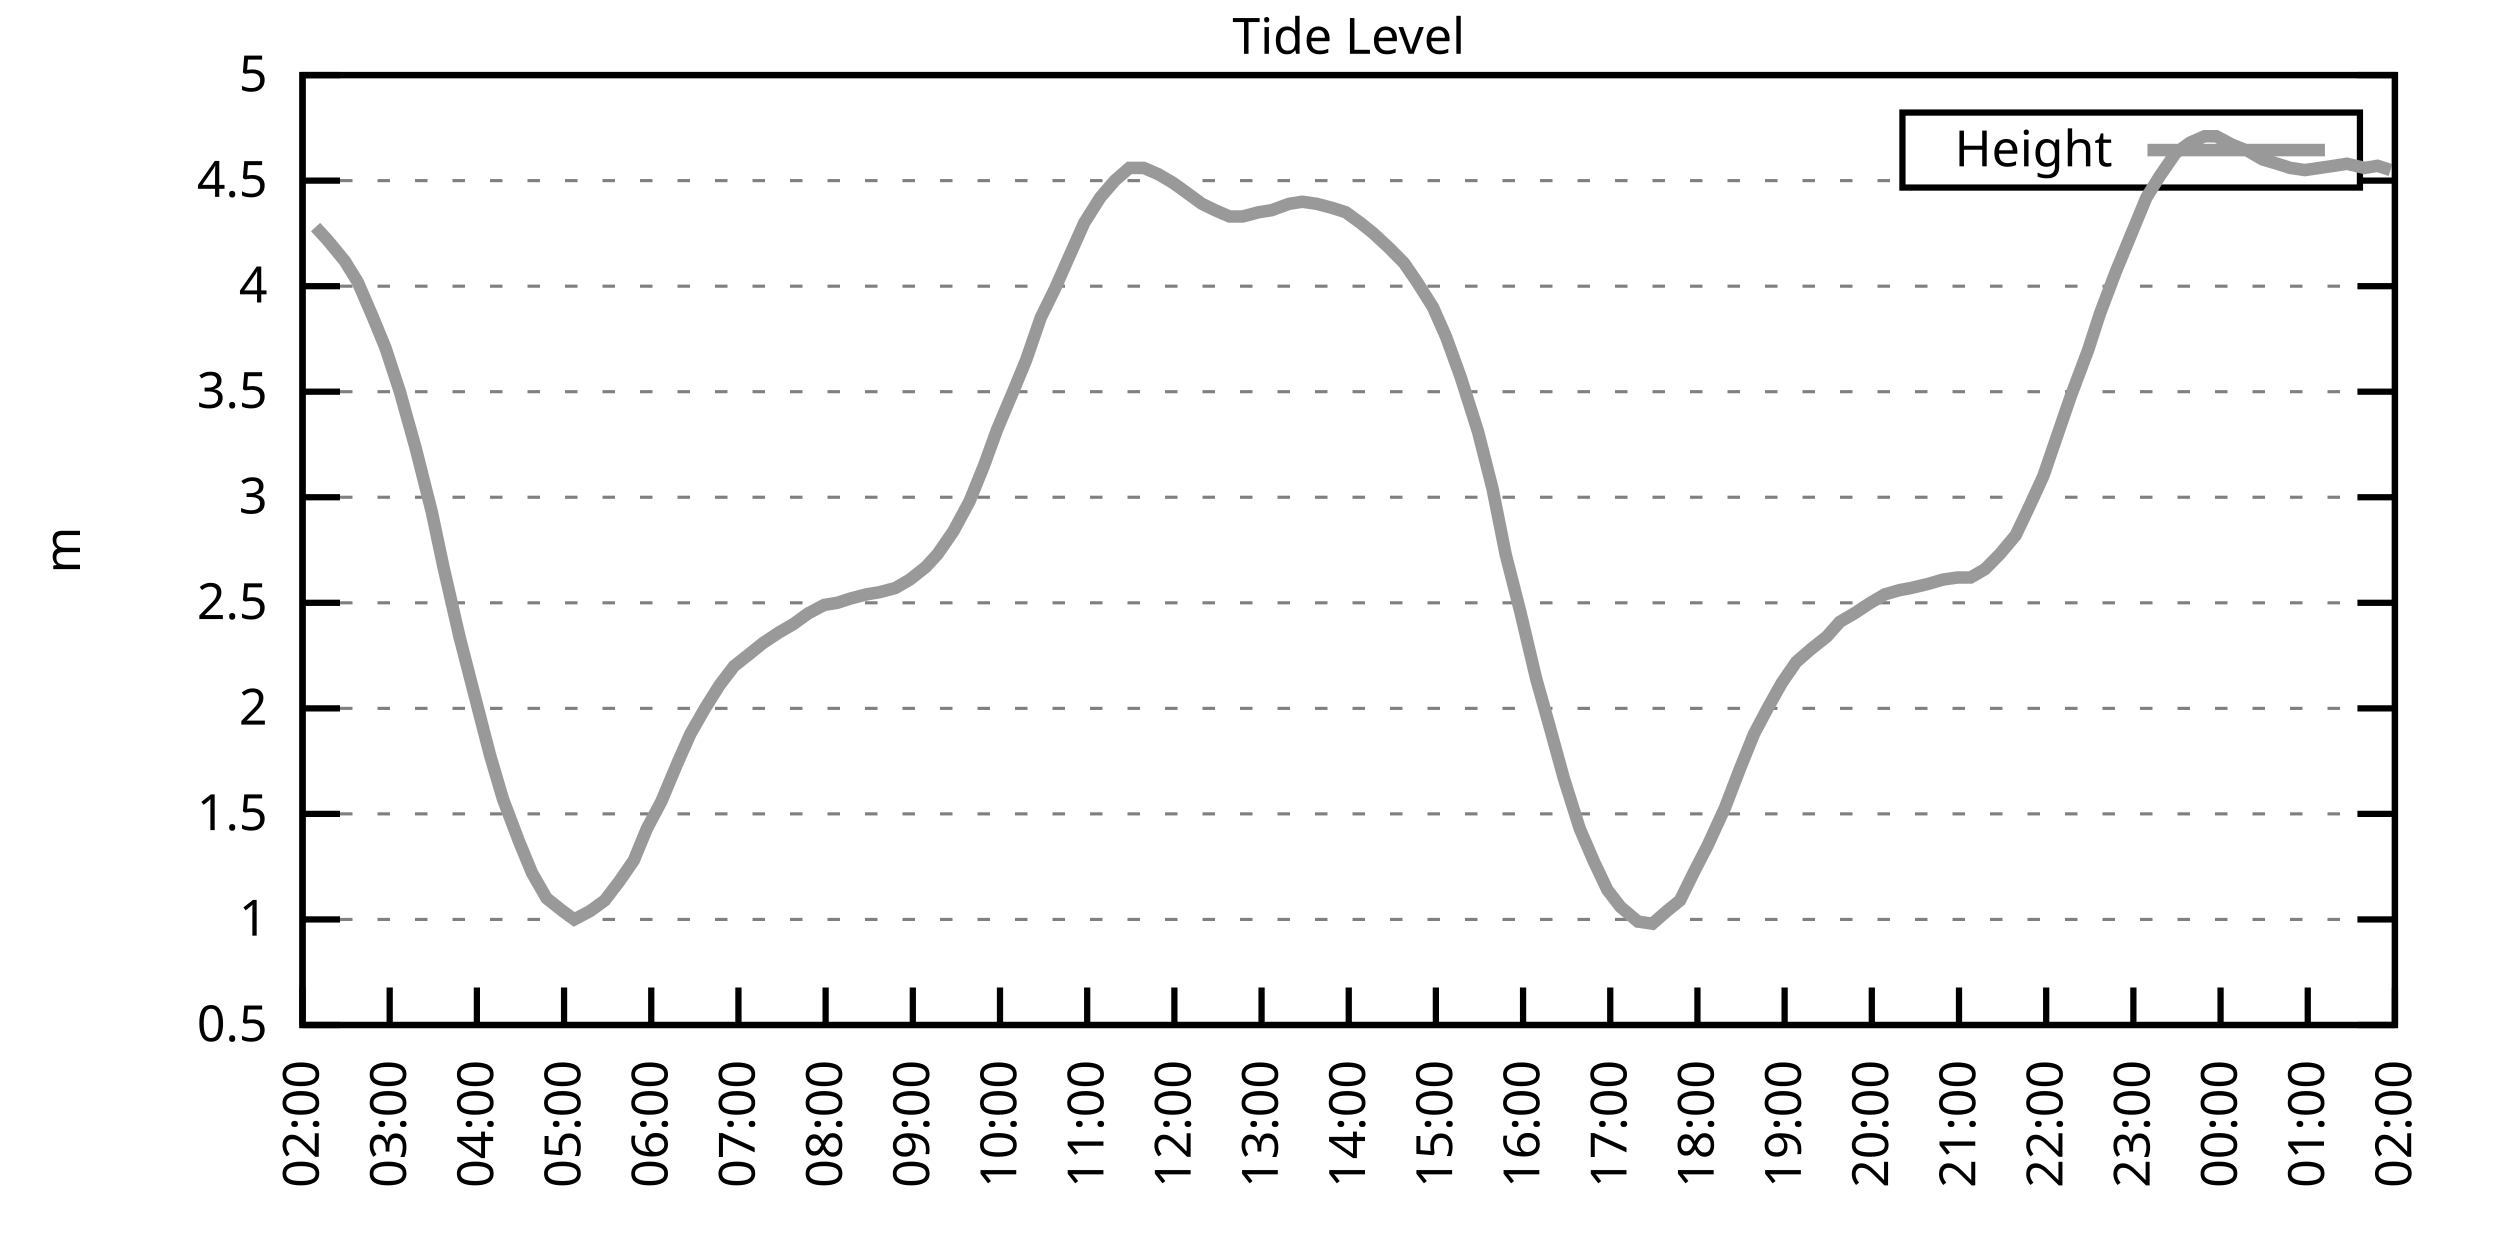
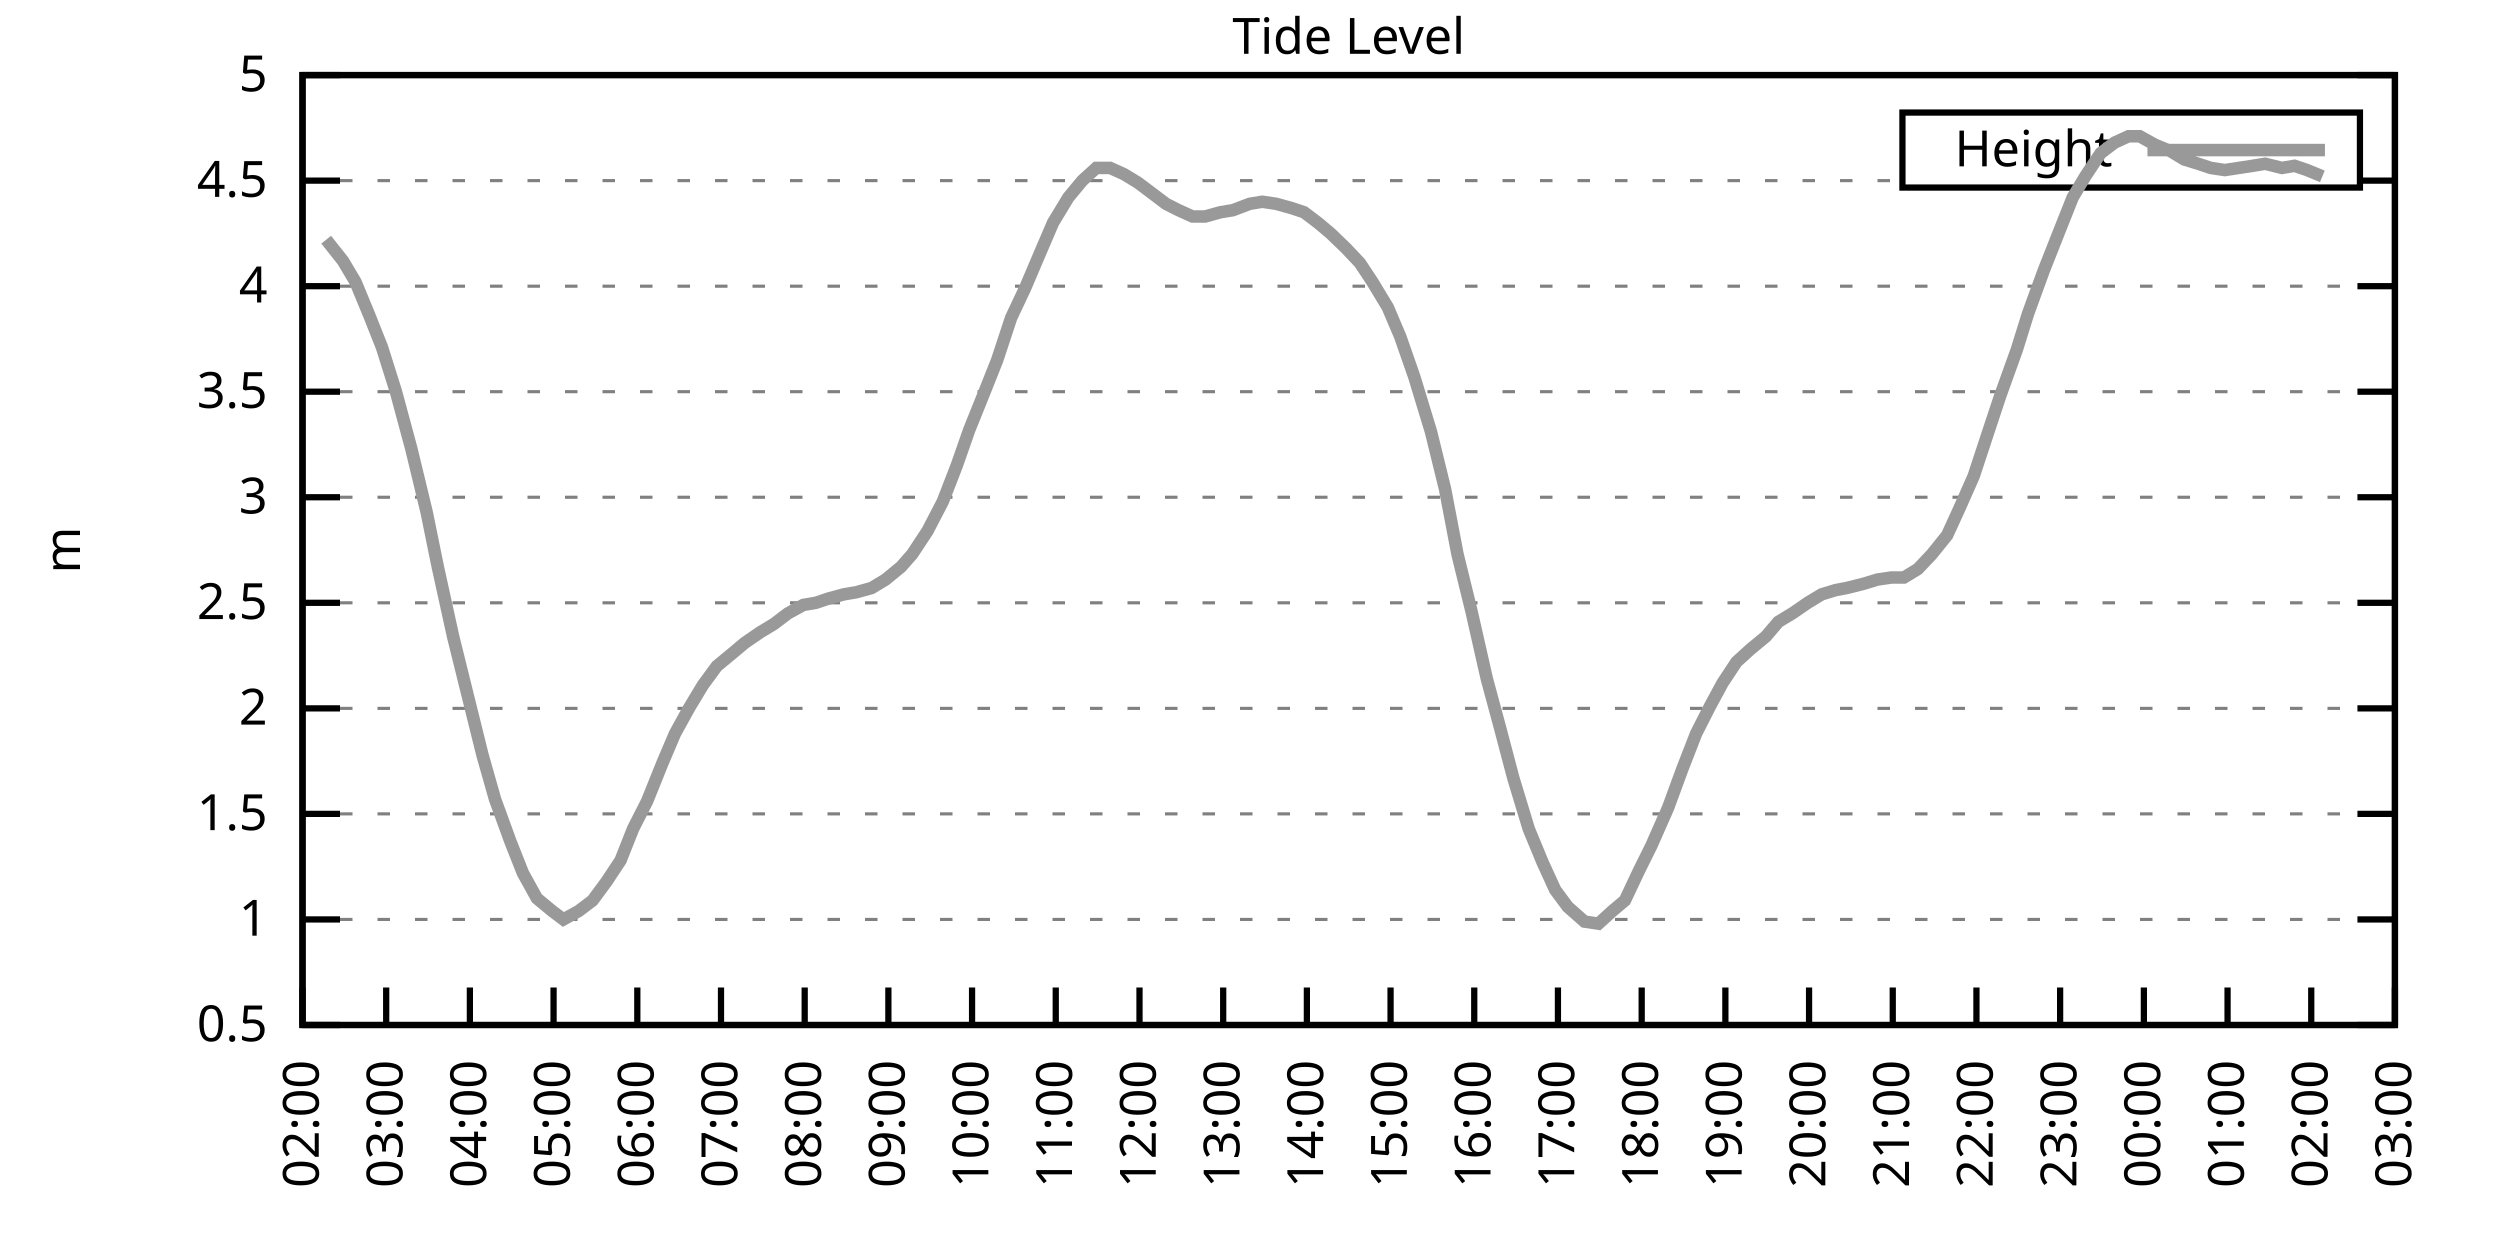
<svg xmlns="http://www.w3.org/2000/svg" xmlns:xlink="http://www.w3.org/1999/xlink" width="400" height="200" viewBox="0 0 400 200">
  <g id="gnuplot_canvas">
    <rect x="0" y="0" width="400" height="200" fill="none" />
    <defs>
      <circle id="gpDot" r="0.5" stroke-width="0.5" stroke="currentColor" />
      <path id="gpPt0" stroke-width="0.333" stroke="currentColor" d="M-1,0 h2 M0,-1 v2" />
      <path id="gpPt1" stroke-width="0.333" stroke="currentColor" d="M-1,-1 L1,1 M1,-1 L-1,1" />
      <path id="gpPt2" stroke-width="0.333" stroke="currentColor" d="M-1,0 L1,0 M0,-1 L0,1 M-1,-1 L1,1 M-1,1 L1,-1" />
      <rect id="gpPt3" stroke-width="0.333" stroke="currentColor" x="-1" y="-1" width="2" height="2" />
      <rect id="gpPt4" stroke-width="0.333" stroke="currentColor" fill="currentColor" x="-1" y="-1" width="2" height="2" />
      <circle id="gpPt5" stroke-width="0.333" stroke="currentColor" cx="0" cy="0" r="1" />
      <use xlink:href="#gpPt5" id="gpPt6" fill="currentColor" stroke="none" />
      <path id="gpPt7" stroke-width="0.333" stroke="currentColor" d="M0,-1.33 L-1.33,0.67 L1.33,0.67 z" />
      <use xlink:href="#gpPt7" id="gpPt8" fill="currentColor" stroke="none" />
      <use xlink:href="#gpPt7" id="gpPt9" stroke="currentColor" transform="rotate(180)" />
      <use xlink:href="#gpPt9" id="gpPt10" fill="currentColor" stroke="none" />
      <use xlink:href="#gpPt3" id="gpPt11" stroke="currentColor" transform="rotate(45)" />
      <use xlink:href="#gpPt11" id="gpPt12" fill="currentColor" stroke="none" />
      <path id="gpPt13" stroke-width="0.333" stroke="currentColor" d="M0,1.330 L1.265,0.411 L0.782,-1.067 L-0.782,-1.076 L-1.265,0.411 z" />
      <use xlink:href="#gpPt13" id="gpPt14" fill="currentColor" stroke="none" />
      <filter id="textbox" filterUnits="objectBoundingBox" x="0" y="0" height="1" width="1">
        <feFlood flood-color="white" flood-opacity="1" result="bgnd" />
        <feComposite in="SourceGraphic" in2="bgnd" operator="atop" />
      </filter>
      <filter id="greybox" filterUnits="objectBoundingBox" x="0" y="0" height="1" width="1">
        <feFlood flood-color="lightgrey" flood-opacity="1" result="grey" />
        <feComposite in="SourceGraphic" in2="grey" operator="atop" />
      </filter>
    </defs>
    <g fill="none" color="white" stroke="currentColor" stroke-width="1.00" stroke-linecap="butt" stroke-linejoin="miter">
</g>
    <g fill="none" color="black" stroke="currentColor" stroke-width="1.00" stroke-linecap="butt" stroke-linejoin="miter">
      <g stroke="none" shape-rendering="crispEdges">
        <polygon fill="rgb(255, 255, 255)" points="48.40,164.00 383.18,164.00 383.18,12.02 48.40,12.02 " />
      </g>
    </g>
    <g fill="none" color="black" stroke="currentColor" stroke-width="1.00" stroke-linecap="butt" stroke-linejoin="miter">
</g>
    <g fill="none" color="black" stroke="black" stroke-width="0.50" stroke-linecap="butt" stroke-linejoin="miter">
</g>
    <g fill="none" color="gray" stroke="currentColor" stroke-width="0.50" stroke-linecap="butt" stroke-linejoin="miter">
      <path stroke="gray" stroke-dasharray="2,4" class="gridline" d="M48.40,164.00 L383.19,164.00  " />
    </g>
    <g fill="none" color="gray" stroke="gray" stroke-width="1.00" stroke-linecap="butt" stroke-linejoin="miter">
</g>
    <g fill="none" color="black" stroke="currentColor" stroke-width="1.00" stroke-linecap="butt" stroke-linejoin="miter">
      <path stroke="black" d="M48.40,164.00 L54.40,164.00 M383.19,164.00 L377.19,164.00  " />
      <g transform="translate(42.80,166.60)" stroke="none" fill="black" font-family="Sans" font-size="8.00" text-anchor="end">
        <text>
          <tspan font-family="Sans"> 0.5</tspan>
        </text>
      </g>
    </g>
    <g fill="none" color="black" stroke="currentColor" stroke-width="1.00" stroke-linecap="butt" stroke-linejoin="miter">
</g>
    <g fill="none" color="black" stroke="black" stroke-width="0.50" stroke-linecap="butt" stroke-linejoin="miter">
</g>
    <g fill="none" color="gray" stroke="currentColor" stroke-width="0.50" stroke-linecap="butt" stroke-linejoin="miter">
      <path stroke="gray" stroke-dasharray="2,4" class="gridline" d="M48.40,147.11 L383.19,147.11  " />
    </g>
    <g fill="none" color="gray" stroke="gray" stroke-width="1.00" stroke-linecap="butt" stroke-linejoin="miter">
</g>
    <g fill="none" color="black" stroke="currentColor" stroke-width="1.00" stroke-linecap="butt" stroke-linejoin="miter">
      <path stroke="black" d="M48.40,147.11 L54.40,147.11 M383.19,147.11 L377.19,147.11  " />
      <g transform="translate(42.80,149.71)" stroke="none" fill="black" font-family="Sans" font-size="8.00" text-anchor="end">
        <text>
          <tspan font-family="Sans"> 1</tspan>
        </text>
      </g>
    </g>
    <g fill="none" color="black" stroke="currentColor" stroke-width="1.00" stroke-linecap="butt" stroke-linejoin="miter">
</g>
    <g fill="none" color="black" stroke="black" stroke-width="0.50" stroke-linecap="butt" stroke-linejoin="miter">
</g>
    <g fill="none" color="gray" stroke="currentColor" stroke-width="0.50" stroke-linecap="butt" stroke-linejoin="miter">
      <path stroke="gray" stroke-dasharray="2,4" class="gridline" d="M48.40,130.22 L383.19,130.22  " />
    </g>
    <g fill="none" color="gray" stroke="gray" stroke-width="1.00" stroke-linecap="butt" stroke-linejoin="miter">
</g>
    <g fill="none" color="black" stroke="currentColor" stroke-width="1.00" stroke-linecap="butt" stroke-linejoin="miter">
      <path stroke="black" d="M48.40,130.22 L54.40,130.22 M383.19,130.22 L377.19,130.22  " />
      <g transform="translate(42.80,132.82)" stroke="none" fill="black" font-family="Sans" font-size="8.00" text-anchor="end">
        <text>
          <tspan font-family="Sans"> 1.5</tspan>
        </text>
      </g>
    </g>
    <g fill="none" color="black" stroke="currentColor" stroke-width="1.00" stroke-linecap="butt" stroke-linejoin="miter">
</g>
    <g fill="none" color="black" stroke="black" stroke-width="0.50" stroke-linecap="butt" stroke-linejoin="miter">
</g>
    <g fill="none" color="gray" stroke="currentColor" stroke-width="0.50" stroke-linecap="butt" stroke-linejoin="miter">
      <path stroke="gray" stroke-dasharray="2,4" class="gridline" d="M48.40,113.34 L383.19,113.34  " />
    </g>
    <g fill="none" color="gray" stroke="gray" stroke-width="1.00" stroke-linecap="butt" stroke-linejoin="miter">
</g>
    <g fill="none" color="black" stroke="currentColor" stroke-width="1.00" stroke-linecap="butt" stroke-linejoin="miter">
      <path stroke="black" d="M48.40,113.34 L54.40,113.34 M383.19,113.34 L377.19,113.34  " />
      <g transform="translate(42.80,115.94)" stroke="none" fill="black" font-family="Sans" font-size="8.00" text-anchor="end">
        <text>
          <tspan font-family="Sans"> 2</tspan>
        </text>
      </g>
    </g>
    <g fill="none" color="black" stroke="currentColor" stroke-width="1.00" stroke-linecap="butt" stroke-linejoin="miter">
</g>
    <g fill="none" color="black" stroke="black" stroke-width="0.50" stroke-linecap="butt" stroke-linejoin="miter">
</g>
    <g fill="none" color="gray" stroke="currentColor" stroke-width="0.50" stroke-linecap="butt" stroke-linejoin="miter">
      <path stroke="gray" stroke-dasharray="2,4" class="gridline" d="M48.40,96.45 L383.19,96.45  " />
    </g>
    <g fill="none" color="gray" stroke="gray" stroke-width="1.00" stroke-linecap="butt" stroke-linejoin="miter">
</g>
    <g fill="none" color="black" stroke="currentColor" stroke-width="1.00" stroke-linecap="butt" stroke-linejoin="miter">
      <path stroke="black" d="M48.40,96.45 L54.40,96.45 M383.19,96.45 L377.19,96.45  " />
      <g transform="translate(42.80,99.05)" stroke="none" fill="black" font-family="Sans" font-size="8.00" text-anchor="end">
        <text>
          <tspan font-family="Sans"> 2.5</tspan>
        </text>
      </g>
    </g>
    <g fill="none" color="black" stroke="currentColor" stroke-width="1.00" stroke-linecap="butt" stroke-linejoin="miter">
</g>
    <g fill="none" color="black" stroke="black" stroke-width="0.50" stroke-linecap="butt" stroke-linejoin="miter">
</g>
    <g fill="none" color="gray" stroke="currentColor" stroke-width="0.50" stroke-linecap="butt" stroke-linejoin="miter">
      <path stroke="gray" stroke-dasharray="2,4" class="gridline" d="M48.40,79.56 L383.19,79.56  " />
    </g>
    <g fill="none" color="gray" stroke="gray" stroke-width="1.00" stroke-linecap="butt" stroke-linejoin="miter">
</g>
    <g fill="none" color="black" stroke="currentColor" stroke-width="1.00" stroke-linecap="butt" stroke-linejoin="miter">
      <path stroke="black" d="M48.40,79.56 L54.40,79.56 M383.19,79.56 L377.19,79.56  " />
      <g transform="translate(42.80,82.16)" stroke="none" fill="black" font-family="Sans" font-size="8.00" text-anchor="end">
        <text>
          <tspan font-family="Sans"> 3</tspan>
        </text>
      </g>
    </g>
    <g fill="none" color="black" stroke="currentColor" stroke-width="1.00" stroke-linecap="butt" stroke-linejoin="miter">
</g>
    <g fill="none" color="black" stroke="black" stroke-width="0.50" stroke-linecap="butt" stroke-linejoin="miter">
</g>
    <g fill="none" color="gray" stroke="currentColor" stroke-width="0.50" stroke-linecap="butt" stroke-linejoin="miter">
      <path stroke="gray" stroke-dasharray="2,4" class="gridline" d="M48.40,62.67 L383.19,62.67  " />
    </g>
    <g fill="none" color="gray" stroke="gray" stroke-width="1.00" stroke-linecap="butt" stroke-linejoin="miter">
</g>
    <g fill="none" color="black" stroke="currentColor" stroke-width="1.00" stroke-linecap="butt" stroke-linejoin="miter">
      <path stroke="black" d="M48.40,62.67 L54.40,62.67 M383.19,62.67 L377.19,62.67  " />
      <g transform="translate(42.80,65.27)" stroke="none" fill="black" font-family="Sans" font-size="8.00" text-anchor="end">
        <text>
          <tspan font-family="Sans"> 3.5</tspan>
        </text>
      </g>
    </g>
    <g fill="none" color="black" stroke="currentColor" stroke-width="1.00" stroke-linecap="butt" stroke-linejoin="miter">
</g>
    <g fill="none" color="black" stroke="black" stroke-width="0.50" stroke-linecap="butt" stroke-linejoin="miter">
</g>
    <g fill="none" color="gray" stroke="currentColor" stroke-width="0.50" stroke-linecap="butt" stroke-linejoin="miter">
      <path stroke="gray" stroke-dasharray="2,4" class="gridline" d="M48.40,45.79 L383.19,45.79  " />
    </g>
    <g fill="none" color="gray" stroke="gray" stroke-width="1.00" stroke-linecap="butt" stroke-linejoin="miter">
</g>
    <g fill="none" color="black" stroke="currentColor" stroke-width="1.00" stroke-linecap="butt" stroke-linejoin="miter">
      <path stroke="black" d="M48.40,45.79 L54.40,45.79 M383.19,45.79 L377.19,45.79  " />
      <g transform="translate(42.80,48.39)" stroke="none" fill="black" font-family="Sans" font-size="8.00" text-anchor="end">
        <text>
          <tspan font-family="Sans"> 4</tspan>
        </text>
      </g>
    </g>
    <g fill="none" color="black" stroke="currentColor" stroke-width="1.00" stroke-linecap="butt" stroke-linejoin="miter">
</g>
    <g fill="none" color="black" stroke="black" stroke-width="0.50" stroke-linecap="butt" stroke-linejoin="miter">
</g>
    <g fill="none" color="gray" stroke="currentColor" stroke-width="0.50" stroke-linecap="butt" stroke-linejoin="miter">
      <path stroke="gray" stroke-dasharray="2,4" class="gridline" d="M48.40,28.90 L304.39,28.90 M377.59,28.90 L383.19,28.90  " />
    </g>
    <g fill="none" color="gray" stroke="gray" stroke-width="1.00" stroke-linecap="butt" stroke-linejoin="miter">
</g>
    <g fill="none" color="black" stroke="currentColor" stroke-width="1.00" stroke-linecap="butt" stroke-linejoin="miter">
      <path stroke="black" d="M48.40,28.90 L54.40,28.90 M383.19,28.90 L377.19,28.90  " />
      <g transform="translate(42.80,31.50)" stroke="none" fill="black" font-family="Sans" font-size="8.00" text-anchor="end">
        <text>
          <tspan font-family="Sans"> 4.5</tspan>
        </text>
      </g>
    </g>
    <g fill="none" color="black" stroke="currentColor" stroke-width="1.00" stroke-linecap="butt" stroke-linejoin="miter">
</g>
    <g fill="none" color="black" stroke="black" stroke-width="0.50" stroke-linecap="butt" stroke-linejoin="miter">
</g>
    <g fill="none" color="gray" stroke="currentColor" stroke-width="0.50" stroke-linecap="butt" stroke-linejoin="miter">
      <path stroke="gray" stroke-dasharray="2,4" class="gridline" d="M48.40,12.01 L383.19,12.01  " />
    </g>
    <g fill="none" color="gray" stroke="gray" stroke-width="1.00" stroke-linecap="butt" stroke-linejoin="miter">
</g>
    <g fill="none" color="black" stroke="currentColor" stroke-width="1.00" stroke-linecap="butt" stroke-linejoin="miter">
      <path stroke="black" d="M48.40,12.01 L54.40,12.01 M383.19,12.01 L377.19,12.01  " />
      <g transform="translate(42.80,14.61)" stroke="none" fill="black" font-family="Sans" font-size="8.00" text-anchor="end">
        <text>
          <tspan font-family="Sans"> 5</tspan>
        </text>
      </g>
    </g>
    <g fill="none" color="black" stroke="currentColor" stroke-width="1.00" stroke-linecap="butt" stroke-linejoin="miter">
      <path stroke="black" d="M48.40,164.00 L48.40,158.00  " />
      <g transform="translate(51.00,169.60) rotate(270.00)" stroke="none" fill="black" font-family="Sans" font-size="8.00" text-anchor="end">
        <text>
          <tspan font-family="Sans">02:00</tspan>
        </text>
      </g>
    </g>
    <g fill="none" color="black" stroke="currentColor" stroke-width="1.00" stroke-linecap="butt" stroke-linejoin="miter">
-       <path stroke="black" d="M62.35,164.00 L62.35,158.00  " />
-       <g transform="translate(64.95,169.60) rotate(270.00)" stroke="none" fill="black" font-family="Sans" font-size="8.00" text-anchor="end">
+       <path stroke="black" d="M61.79,164.00 L61.79,158.00  " />
+       <g transform="translate(64.39,169.60) rotate(270.00)" stroke="none" fill="black" font-family="Sans" font-size="8.00" text-anchor="end">
        <text>
          <tspan font-family="Sans">03:00</tspan>
        </text>
      </g>
    </g>
    <g fill="none" color="black" stroke="currentColor" stroke-width="1.00" stroke-linecap="butt" stroke-linejoin="miter">
-       <path stroke="black" d="M76.30,164.00 L76.30,158.00  " />
-       <g transform="translate(78.90,169.60) rotate(270.00)" stroke="none" fill="black" font-family="Sans" font-size="8.00" text-anchor="end">
+       <path stroke="black" d="M75.18,164.00 L75.18,158.00  " />
+       <g transform="translate(77.78,169.60) rotate(270.00)" stroke="none" fill="black" font-family="Sans" font-size="8.00" text-anchor="end">
        <text>
          <tspan font-family="Sans">04:00</tspan>
        </text>
      </g>
    </g>
    <g fill="none" color="black" stroke="currentColor" stroke-width="1.00" stroke-linecap="butt" stroke-linejoin="miter">
-       <path stroke="black" d="M90.25,164.00 L90.25,158.00  " />
-       <g transform="translate(92.85,169.60) rotate(270.00)" stroke="none" fill="black" font-family="Sans" font-size="8.00" text-anchor="end">
+       <path stroke="black" d="M88.57,164.00 L88.57,158.00  " />
+       <g transform="translate(91.17,169.60) rotate(270.00)" stroke="none" fill="black" font-family="Sans" font-size="8.00" text-anchor="end">
        <text>
          <tspan font-family="Sans">05:00</tspan>
        </text>
      </g>
    </g>
    <g fill="none" color="black" stroke="currentColor" stroke-width="1.00" stroke-linecap="butt" stroke-linejoin="miter">
-       <path stroke="black" d="M104.20,164.00 L104.20,158.00  " />
-       <g transform="translate(106.80,169.60) rotate(270.00)" stroke="none" fill="black" font-family="Sans" font-size="8.00" text-anchor="end">
+       <path stroke="black" d="M101.97,164.00 L101.97,158.00  " />
+       <g transform="translate(104.57,169.60) rotate(270.00)" stroke="none" fill="black" font-family="Sans" font-size="8.00" text-anchor="end">
        <text>
          <tspan font-family="Sans">06:00</tspan>
        </text>
      </g>
    </g>
    <g fill="none" color="black" stroke="currentColor" stroke-width="1.00" stroke-linecap="butt" stroke-linejoin="miter">
-       <path stroke="black" d="M118.15,164.00 L118.15,158.00  " />
-       <g transform="translate(120.75,169.60) rotate(270.00)" stroke="none" fill="black" font-family="Sans" font-size="8.00" text-anchor="end">
+       <path stroke="black" d="M115.36,164.00 L115.36,158.00  " />
+       <g transform="translate(117.96,169.60) rotate(270.00)" stroke="none" fill="black" font-family="Sans" font-size="8.00" text-anchor="end">
        <text>
          <tspan font-family="Sans">07:00</tspan>
        </text>
      </g>
    </g>
    <g fill="none" color="black" stroke="currentColor" stroke-width="1.00" stroke-linecap="butt" stroke-linejoin="miter">
-       <path stroke="black" d="M132.10,164.00 L132.10,158.00  " />
-       <g transform="translate(134.70,169.60) rotate(270.00)" stroke="none" fill="black" font-family="Sans" font-size="8.00" text-anchor="end">
+       <path stroke="black" d="M128.75,164.00 L128.75,158.00  " />
+       <g transform="translate(131.35,169.60) rotate(270.00)" stroke="none" fill="black" font-family="Sans" font-size="8.00" text-anchor="end">
        <text>
          <tspan font-family="Sans">08:00</tspan>
        </text>
      </g>
    </g>
    <g fill="none" color="black" stroke="currentColor" stroke-width="1.00" stroke-linecap="butt" stroke-linejoin="miter">
-       <path stroke="black" d="M146.05,164.00 L146.05,158.00  " />
-       <g transform="translate(148.65,169.60) rotate(270.00)" stroke="none" fill="black" font-family="Sans" font-size="8.00" text-anchor="end">
+       <path stroke="black" d="M142.14,164.00 L142.14,158.00  " />
+       <g transform="translate(144.74,169.60) rotate(270.00)" stroke="none" fill="black" font-family="Sans" font-size="8.00" text-anchor="end">
        <text>
          <tspan font-family="Sans">09:00</tspan>
        </text>
      </g>
    </g>
    <g fill="none" color="black" stroke="currentColor" stroke-width="1.00" stroke-linecap="butt" stroke-linejoin="miter">
-       <path stroke="black" d="M160.00,164.00 L160.00,158.00  " />
-       <g transform="translate(162.60,169.60) rotate(270.00)" stroke="none" fill="black" font-family="Sans" font-size="8.00" text-anchor="end">
+       <path stroke="black" d="M155.53,164.00 L155.53,158.00  " />
+       <g transform="translate(158.13,169.60) rotate(270.00)" stroke="none" fill="black" font-family="Sans" font-size="8.00" text-anchor="end">
        <text>
          <tspan font-family="Sans">10:00</tspan>
        </text>
      </g>
    </g>
    <g fill="none" color="black" stroke="currentColor" stroke-width="1.00" stroke-linecap="butt" stroke-linejoin="miter">
-       <path stroke="black" d="M173.95,164.00 L173.95,158.00  " />
-       <g transform="translate(176.55,169.60) rotate(270.00)" stroke="none" fill="black" font-family="Sans" font-size="8.00" text-anchor="end">
+       <path stroke="black" d="M168.92,164.00 L168.92,158.00  " />
+       <g transform="translate(171.52,169.60) rotate(270.00)" stroke="none" fill="black" font-family="Sans" font-size="8.00" text-anchor="end">
        <text>
          <tspan font-family="Sans">11:00</tspan>
        </text>
      </g>
    </g>
    <g fill="none" color="black" stroke="currentColor" stroke-width="1.00" stroke-linecap="butt" stroke-linejoin="miter">
-       <path stroke="black" d="M187.90,164.00 L187.90,158.00  " />
-       <g transform="translate(190.50,169.60) rotate(270.00)" stroke="none" fill="black" font-family="Sans" font-size="8.00" text-anchor="end">
+       <path stroke="black" d="M182.32,164.00 L182.32,158.00  " />
+       <g transform="translate(184.92,169.60) rotate(270.00)" stroke="none" fill="black" font-family="Sans" font-size="8.00" text-anchor="end">
        <text>
          <tspan font-family="Sans">12:00</tspan>
        </text>
      </g>
    </g>
    <g fill="none" color="black" stroke="currentColor" stroke-width="1.00" stroke-linecap="butt" stroke-linejoin="miter">
-       <path stroke="black" d="M201.85,164.00 L201.85,158.00  " />
-       <g transform="translate(204.45,169.60) rotate(270.00)" stroke="none" fill="black" font-family="Sans" font-size="8.00" text-anchor="end">
+       <path stroke="black" d="M195.71,164.00 L195.71,158.00  " />
+       <g transform="translate(198.31,169.60) rotate(270.00)" stroke="none" fill="black" font-family="Sans" font-size="8.00" text-anchor="end">
        <text>
          <tspan font-family="Sans">13:00</tspan>
        </text>
      </g>
    </g>
    <g fill="none" color="black" stroke="currentColor" stroke-width="1.00" stroke-linecap="butt" stroke-linejoin="miter">
-       <path stroke="black" d="M215.80,164.00 L215.80,158.00  " />
-       <g transform="translate(218.40,169.60) rotate(270.00)" stroke="none" fill="black" font-family="Sans" font-size="8.00" text-anchor="end">
+       <path stroke="black" d="M209.10,164.00 L209.10,158.00  " />
+       <g transform="translate(211.70,169.60) rotate(270.00)" stroke="none" fill="black" font-family="Sans" font-size="8.00" text-anchor="end">
        <text>
          <tspan font-family="Sans">14:00</tspan>
        </text>
      </g>
    </g>
    <g fill="none" color="black" stroke="currentColor" stroke-width="1.00" stroke-linecap="butt" stroke-linejoin="miter">
-       <path stroke="black" d="M229.74,164.00 L229.74,158.00  " />
-       <g transform="translate(232.34,169.60) rotate(270.00)" stroke="none" fill="black" font-family="Sans" font-size="8.00" text-anchor="end">
+       <path stroke="black" d="M222.49,164.00 L222.49,158.00  " />
+       <g transform="translate(225.09,169.60) rotate(270.00)" stroke="none" fill="black" font-family="Sans" font-size="8.00" text-anchor="end">
        <text>
          <tspan font-family="Sans">15:00</tspan>
        </text>
      </g>
    </g>
    <g fill="none" color="black" stroke="currentColor" stroke-width="1.00" stroke-linecap="butt" stroke-linejoin="miter">
-       <path stroke="black" d="M243.69,164.00 L243.69,158.00  " />
-       <g transform="translate(246.29,169.60) rotate(270.00)" stroke="none" fill="black" font-family="Sans" font-size="8.00" text-anchor="end">
+       <path stroke="black" d="M235.88,164.00 L235.88,158.00  " />
+       <g transform="translate(238.48,169.60) rotate(270.00)" stroke="none" fill="black" font-family="Sans" font-size="8.00" text-anchor="end">
        <text>
          <tspan font-family="Sans">16:00</tspan>
        </text>
      </g>
    </g>
    <g fill="none" color="black" stroke="currentColor" stroke-width="1.00" stroke-linecap="butt" stroke-linejoin="miter">
-       <path stroke="black" d="M257.64,164.00 L257.64,158.00  " />
-       <g transform="translate(260.24,169.60) rotate(270.00)" stroke="none" fill="black" font-family="Sans" font-size="8.00" text-anchor="end">
+       <path stroke="black" d="M249.27,164.00 L249.27,158.00  " />
+       <g transform="translate(251.87,169.60) rotate(270.00)" stroke="none" fill="black" font-family="Sans" font-size="8.00" text-anchor="end">
        <text>
          <tspan font-family="Sans">17:00</tspan>
        </text>
      </g>
    </g>
    <g fill="none" color="black" stroke="currentColor" stroke-width="1.00" stroke-linecap="butt" stroke-linejoin="miter">
-       <path stroke="black" d="M271.59,164.00 L271.59,158.00  " />
-       <g transform="translate(274.19,169.60) rotate(270.00)" stroke="none" fill="black" font-family="Sans" font-size="8.00" text-anchor="end">
+       <path stroke="black" d="M262.67,164.00 L262.67,158.00  " />
+       <g transform="translate(265.27,169.60) rotate(270.00)" stroke="none" fill="black" font-family="Sans" font-size="8.00" text-anchor="end">
        <text>
          <tspan font-family="Sans">18:00</tspan>
        </text>
      </g>
    </g>
    <g fill="none" color="black" stroke="currentColor" stroke-width="1.00" stroke-linecap="butt" stroke-linejoin="miter">
-       <path stroke="black" d="M285.54,164.00 L285.54,158.00  " />
-       <g transform="translate(288.14,169.60) rotate(270.00)" stroke="none" fill="black" font-family="Sans" font-size="8.00" text-anchor="end">
+       <path stroke="black" d="M276.06,164.00 L276.06,158.00  " />
+       <g transform="translate(278.66,169.60) rotate(270.00)" stroke="none" fill="black" font-family="Sans" font-size="8.00" text-anchor="end">
        <text>
          <tspan font-family="Sans">19:00</tspan>
        </text>
      </g>
    </g>
    <g fill="none" color="black" stroke="currentColor" stroke-width="1.00" stroke-linecap="butt" stroke-linejoin="miter">
-       <path stroke="black" d="M299.49,164.00 L299.49,158.00  " />
-       <g transform="translate(302.09,169.60) rotate(270.00)" stroke="none" fill="black" font-family="Sans" font-size="8.00" text-anchor="end">
+       <path stroke="black" d="M289.45,164.00 L289.45,158.00  " />
+       <g transform="translate(292.05,169.60) rotate(270.00)" stroke="none" fill="black" font-family="Sans" font-size="8.00" text-anchor="end">
        <text>
          <tspan font-family="Sans">20:00</tspan>
        </text>
      </g>
    </g>
    <g fill="none" color="black" stroke="currentColor" stroke-width="1.00" stroke-linecap="butt" stroke-linejoin="miter">
-       <path stroke="black" d="M313.44,164.00 L313.44,158.00  " />
-       <g transform="translate(316.04,169.60) rotate(270.00)" stroke="none" fill="black" font-family="Sans" font-size="8.00" text-anchor="end">
+       <path stroke="black" d="M302.84,164.00 L302.84,158.00  " />
+       <g transform="translate(305.44,169.60) rotate(270.00)" stroke="none" fill="black" font-family="Sans" font-size="8.00" text-anchor="end">
        <text>
          <tspan font-family="Sans">21:00</tspan>
        </text>
      </g>
    </g>
    <g fill="none" color="black" stroke="currentColor" stroke-width="1.00" stroke-linecap="butt" stroke-linejoin="miter">
-       <path stroke="black" d="M327.39,164.00 L327.39,158.00  " />
-       <g transform="translate(329.99,169.60) rotate(270.00)" stroke="none" fill="black" font-family="Sans" font-size="8.00" text-anchor="end">
+       <path stroke="black" d="M316.23,164.00 L316.23,158.00  " />
+       <g transform="translate(318.83,169.60) rotate(270.00)" stroke="none" fill="black" font-family="Sans" font-size="8.00" text-anchor="end">
        <text>
          <tspan font-family="Sans">22:00</tspan>
        </text>
      </g>
    </g>
    <g fill="none" color="black" stroke="currentColor" stroke-width="1.00" stroke-linecap="butt" stroke-linejoin="miter">
-       <path stroke="black" d="M341.34,164.00 L341.34,158.00  " />
-       <g transform="translate(343.94,169.60) rotate(270.00)" stroke="none" fill="black" font-family="Sans" font-size="8.00" text-anchor="end">
+       <path stroke="black" d="M329.62,164.00 L329.62,158.00  " />
+       <g transform="translate(332.22,169.60) rotate(270.00)" stroke="none" fill="black" font-family="Sans" font-size="8.00" text-anchor="end">
        <text>
          <tspan font-family="Sans">23:00</tspan>
        </text>
      </g>
    </g>
    <g fill="none" color="black" stroke="currentColor" stroke-width="1.00" stroke-linecap="butt" stroke-linejoin="miter">
-       <path stroke="black" d="M355.29,164.00 L355.29,158.00  " />
-       <g transform="translate(357.89,169.60) rotate(270.00)" stroke="none" fill="black" font-family="Sans" font-size="8.00" text-anchor="end">
+       <path stroke="black" d="M343.02,164.00 L343.02,158.00  " />
+       <g transform="translate(345.62,169.60) rotate(270.00)" stroke="none" fill="black" font-family="Sans" font-size="8.00" text-anchor="end">
        <text>
          <tspan font-family="Sans">00:00</tspan>
        </text>
      </g>
    </g>
    <g fill="none" color="black" stroke="currentColor" stroke-width="1.00" stroke-linecap="butt" stroke-linejoin="miter">
-       <path stroke="black" d="M369.24,164.00 L369.24,158.00  " />
-       <g transform="translate(371.84,169.60) rotate(270.00)" stroke="none" fill="black" font-family="Sans" font-size="8.00" text-anchor="end">
+       <path stroke="black" d="M356.41,164.00 L356.41,158.00  " />
+       <g transform="translate(359.01,169.60) rotate(270.00)" stroke="none" fill="black" font-family="Sans" font-size="8.00" text-anchor="end">
        <text>
          <tspan font-family="Sans">01:00</tspan>
+         </text>
+       </g>
+     </g>
+     <g fill="none" color="black" stroke="currentColor" stroke-width="1.00" stroke-linecap="butt" stroke-linejoin="miter">
+       <path stroke="black" d="M369.80,164.00 L369.80,158.00  " />
+       <g transform="translate(372.40,169.60) rotate(270.00)" stroke="none" fill="black" font-family="Sans" font-size="8.00" text-anchor="end">
+         <text>
+           <tspan font-family="Sans">02:00</tspan>
        </text>
      </g>
    </g>
    <g fill="none" color="black" stroke="currentColor" stroke-width="1.00" stroke-linecap="butt" stroke-linejoin="miter">
      <path stroke="black" d="M383.19,164.00 L383.19,158.00  " />
      <g transform="translate(385.79,169.60) rotate(270.00)" stroke="none" fill="black" font-family="Sans" font-size="8.00" text-anchor="end">
        <text>
-           <tspan font-family="Sans">02:00</tspan>
+           <tspan font-family="Sans">03:00</tspan>
        </text>
      </g>
    </g>
    <g fill="none" color="black" stroke="currentColor" stroke-width="1.00" stroke-linecap="butt" stroke-linejoin="miter">
</g>
    <g fill="none" color="black" stroke="currentColor" stroke-width="1.00" stroke-linecap="butt" stroke-linejoin="miter">
      <path stroke="black" d="M48.40,12.01 L48.40,164.00 L383.19,164.00 L383.19,12.01 L48.40,12.01 Z  " />
    </g>
    <g fill="none" color="black" stroke="currentColor" stroke-width="1.00" stroke-linecap="butt" stroke-linejoin="miter">
</g>
    <g fill="none" color="black" stroke="currentColor" stroke-width="1.00" stroke-linecap="butt" stroke-linejoin="miter">
      <path stroke="black" d="M304.39,30.01 L304.39,18.01 L377.59,18.01 L377.59,30.01 L304.39,30.01 Z  " />
    </g>
    <g id="Tide_level_plot_1">
      <g fill="none" color="white" stroke="black" stroke-width="2.00" stroke-linecap="butt" stroke-linejoin="miter">
</g>
      <g fill="none" color="black" stroke="currentColor" stroke-width="2.00" stroke-linecap="butt" stroke-linejoin="miter">
        <g transform="translate(337.99,26.61)" stroke="none" fill="black" font-family="Sans" font-size="8.00" text-anchor="end">
          <text>
            <tspan font-family="Sans">Height</tspan>
          </text>
        </g>
      </g>
      <g fill="none" color="black" stroke="currentColor" stroke-width="2.00" stroke-linecap="butt" stroke-linejoin="miter">
-         <path stroke="rgb(153, 153, 153)" d="M343.59,24.01 L371.99,24.01 M50.49,36.33 L52.35,38.35 L55.14,41.73 L57.23,45.11 L59.56,50.51 L61.65,55.58   L63.98,62.67 L66.53,71.79 L69.09,81.93 L70.95,90.71 L73.51,101.85 L75.60,109.96 L78.39,120.77 L80.48,127.86   L83.04,134.62 L85.13,139.68 L87.46,143.73 L90.02,145.76 L91.88,147.11 L94.43,145.76 L96.76,144.07 L99.08,141.03   L101.41,137.66 L103.50,132.59 L105.83,128.20 L108.38,122.12 L110.48,117.39 L112.80,113.34 L115.13,109.62 L117.45,106.58   L120.01,104.56 L122.10,102.87 L124.66,101.18 L126.98,99.83 L129.31,98.14 L131.87,96.79 L133.96,96.45 L136.05,95.77   L138.61,95.10 L140.70,94.76 L143.26,94.08 L145.58,92.73 L148.14,90.71 L150.00,88.68 L152.56,84.97 L155.11,80.24   L157.44,74.49 L159.53,68.75 L162.09,62.67 L164.18,57.61 L166.51,50.85 L168.83,46.12 L170.92,41.39 L173.48,35.65   L176.04,31.60 L178.36,28.90 L180.69,26.87 L183.01,26.87 L185.34,27.88 L187.66,29.24 L189.99,30.92 L192.31,32.61   L194.41,33.63 L196.73,34.64 L198.82,34.64 L201.38,33.96 L203.47,33.63 L206.26,32.61 L208.36,32.28 L210.68,32.61   L213.24,33.29 L215.33,33.96 L217.65,35.65 L219.75,37.34 L222.30,39.71 L224.63,42.07 L226.72,45.11 L229.28,49.16   L231.37,53.89 L233.70,60.31 L236.49,69.09 L238.81,78.21 L240.90,88.68 L243.23,97.80 L245.79,108.61 L247.88,116.04   L250.20,124.48 L252.76,132.59 L255.09,137.99 L257.18,142.38 L259.27,145.09 L262.06,147.45 L264.39,147.79 L266.71,145.76   L268.80,144.07 L271.13,139.34 L273.22,135.29 L276.01,129.21 L278.34,123.13 L280.66,117.39 L282.99,113.00 L285.08,109.28   L287.40,105.91 L289.73,103.88 L292.29,101.85 L294.38,99.49 L296.70,98.14 L299.26,96.45 L301.58,95.10 L303.91,94.42   L305.77,94.08 L308.56,93.41 L310.88,92.73 L313.21,92.40 L315.30,92.40 L317.63,91.04 L319.95,88.68 L322.51,85.64   L324.60,81.25 L326.93,76.18 L329.48,68.75 L331.34,63.35 L334.13,55.92 L335.99,50.18 L338.55,43.42 L340.64,38.35   L343.43,31.60 L345.53,28.22 L348.08,24.51 L350.41,22.82 L352.73,21.80 L354.59,21.80 L357.15,23.16 L359.71,24.17   L362.03,25.52 L364.36,26.20 L366.45,26.87 L368.78,27.21 L371.10,26.87 L373.43,26.53 L375.52,26.20 L378.31,26.87   L380.40,26.53 L382.49,27.21  " />
+         <path stroke="rgb(153, 153, 153)" d="M343.59,24.01 L371.99,24.01 M52.19,38.35 L54.87,41.73 L56.88,45.11 L59.11,50.51 L61.12,55.58 L63.35,62.67   L65.81,71.79 L68.26,81.93 L70.05,90.71 L72.50,101.85 L74.51,109.96 L77.19,120.77 L79.20,127.86 L81.66,134.62   L83.66,139.68 L85.90,143.73 L88.35,145.76 L90.14,147.11 L92.59,145.76 L94.82,144.07 L97.06,141.03 L99.29,137.66   L101.30,132.59 L103.53,128.20 L105.98,122.12 L107.99,117.39 L110.22,113.34 L112.46,109.62 L114.69,106.58 L117.14,104.56   L119.15,102.87 L121.61,101.18 L123.84,99.83 L126.07,98.14 L128.53,96.79 L130.54,96.45 L132.54,95.77 L135.00,95.10   L137.01,94.76 L139.46,94.08 L141.69,92.73 L144.15,90.71 L145.94,88.68 L148.39,84.97 L150.85,80.24 L153.08,74.49   L155.09,68.75 L157.54,62.67 L159.55,57.61 L161.78,50.85 L164.01,46.12 L166.02,41.39 L168.48,35.65 L170.93,31.60   L173.17,28.90 L175.40,26.87 L177.63,26.87 L179.86,27.88 L182.09,29.24 L184.32,30.92 L186.56,32.61 L188.57,33.63   L190.80,34.64 L192.81,34.64 L195.26,33.96 L197.27,33.63 L199.95,32.61 L201.96,32.28 L204.19,32.61 L206.64,33.29   L208.65,33.96 L210.88,35.65 L212.89,37.34 L215.35,39.71 L217.58,42.07 L219.59,45.11 L222.04,49.16 L224.05,53.89   L226.29,60.31 L228.96,69.09 L231.20,78.21 L233.20,88.68 L235.44,97.80 L237.89,108.61 L239.90,116.04 L242.13,124.48   L244.59,132.59 L246.82,137.99 L248.83,142.38 L250.84,145.09 L253.51,147.45 L255.75,147.79 L257.98,145.76 L259.99,144.07   L262.22,139.34 L264.23,135.29 L266.91,129.21 L269.14,123.13 L271.37,117.39 L273.60,113.00 L275.61,109.28 L277.84,105.91   L280.07,103.88 L282.53,101.85 L284.54,99.49 L286.77,98.14 L289.23,96.45 L291.46,95.10 L293.69,94.42 L295.48,94.08   L298.15,93.41 L300.39,92.73 L302.62,92.40 L304.63,92.40 L306.86,91.04 L309.09,88.68 L311.54,85.64 L313.55,81.25   L315.79,76.18 L318.24,68.75 L320.03,63.35 L322.70,55.92 L324.49,50.18 L326.95,43.42 L328.95,38.35 L331.63,31.60   L333.64,28.22 L336.10,24.51 L338.33,22.82 L340.56,21.80 L342.35,21.80 L344.80,23.16 L347.26,24.17 L349.49,25.52   L351.72,26.20 L353.73,26.87 L355.96,27.21 L358.19,26.87 L360.42,26.53 L362.43,26.20 L365.11,26.87 L367.12,26.53   L369.13,27.21 L371.58,28.22  " />
      </g>
    </g>
    <g fill="none" color="black" stroke="currentColor" stroke-width="2.00" stroke-linecap="butt" stroke-linejoin="miter">
</g>
    <g fill="none" color="black" stroke="black" stroke-width="1.00" stroke-linecap="butt" stroke-linejoin="miter">
</g>
    <g fill="none" color="black" stroke="currentColor" stroke-width="1.00" stroke-linecap="butt" stroke-linejoin="miter">
      <path stroke="black" d="M48.40,12.01 L48.40,164.00 L383.19,164.00 L383.19,12.01 L48.40,12.01 Z  " />
      <g transform="translate(12.80,88.01) rotate(270.00)" stroke="none" fill="black" font-family="Sans" font-size="8.00" text-anchor="middle">
        <text>
          <tspan font-family="Sans">m</tspan>
        </text>
      </g>
    </g>
    <g fill="none" color="black" stroke="currentColor" stroke-width="1.00" stroke-linecap="butt" stroke-linejoin="miter">
</g>
    <g fill="none" color="black" stroke="currentColor" stroke-width="1.00" stroke-linecap="butt" stroke-linejoin="miter">
      <g transform="translate(215.79,8.61)" stroke="none" fill="black" font-family="Sans" font-size="8.00" text-anchor="middle">
        <text>
          <tspan font-family="Sans">Tide Level</tspan>
        </text>
      </g>
    </g>
    <g fill="none" color="black" stroke="currentColor" stroke-width="1.00" stroke-linecap="butt" stroke-linejoin="miter">
</g>
  </g>
</svg>
